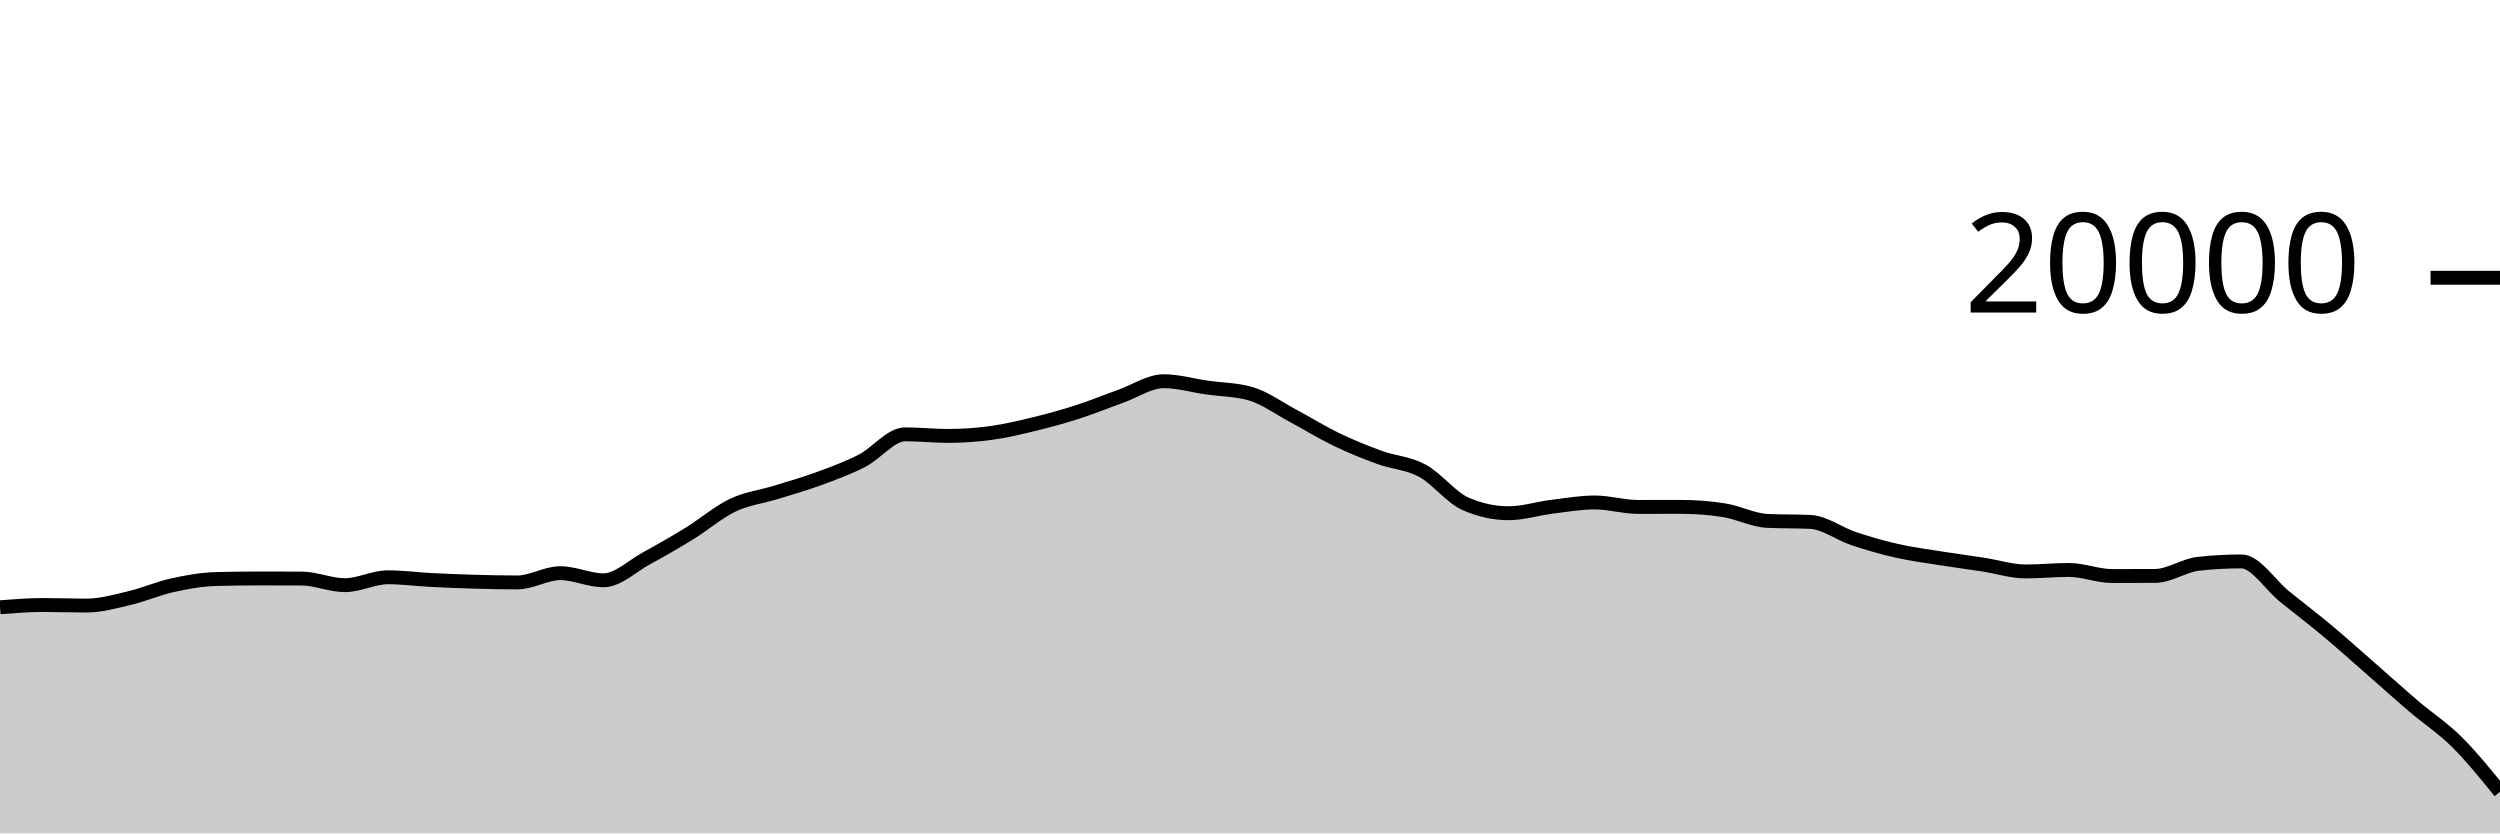
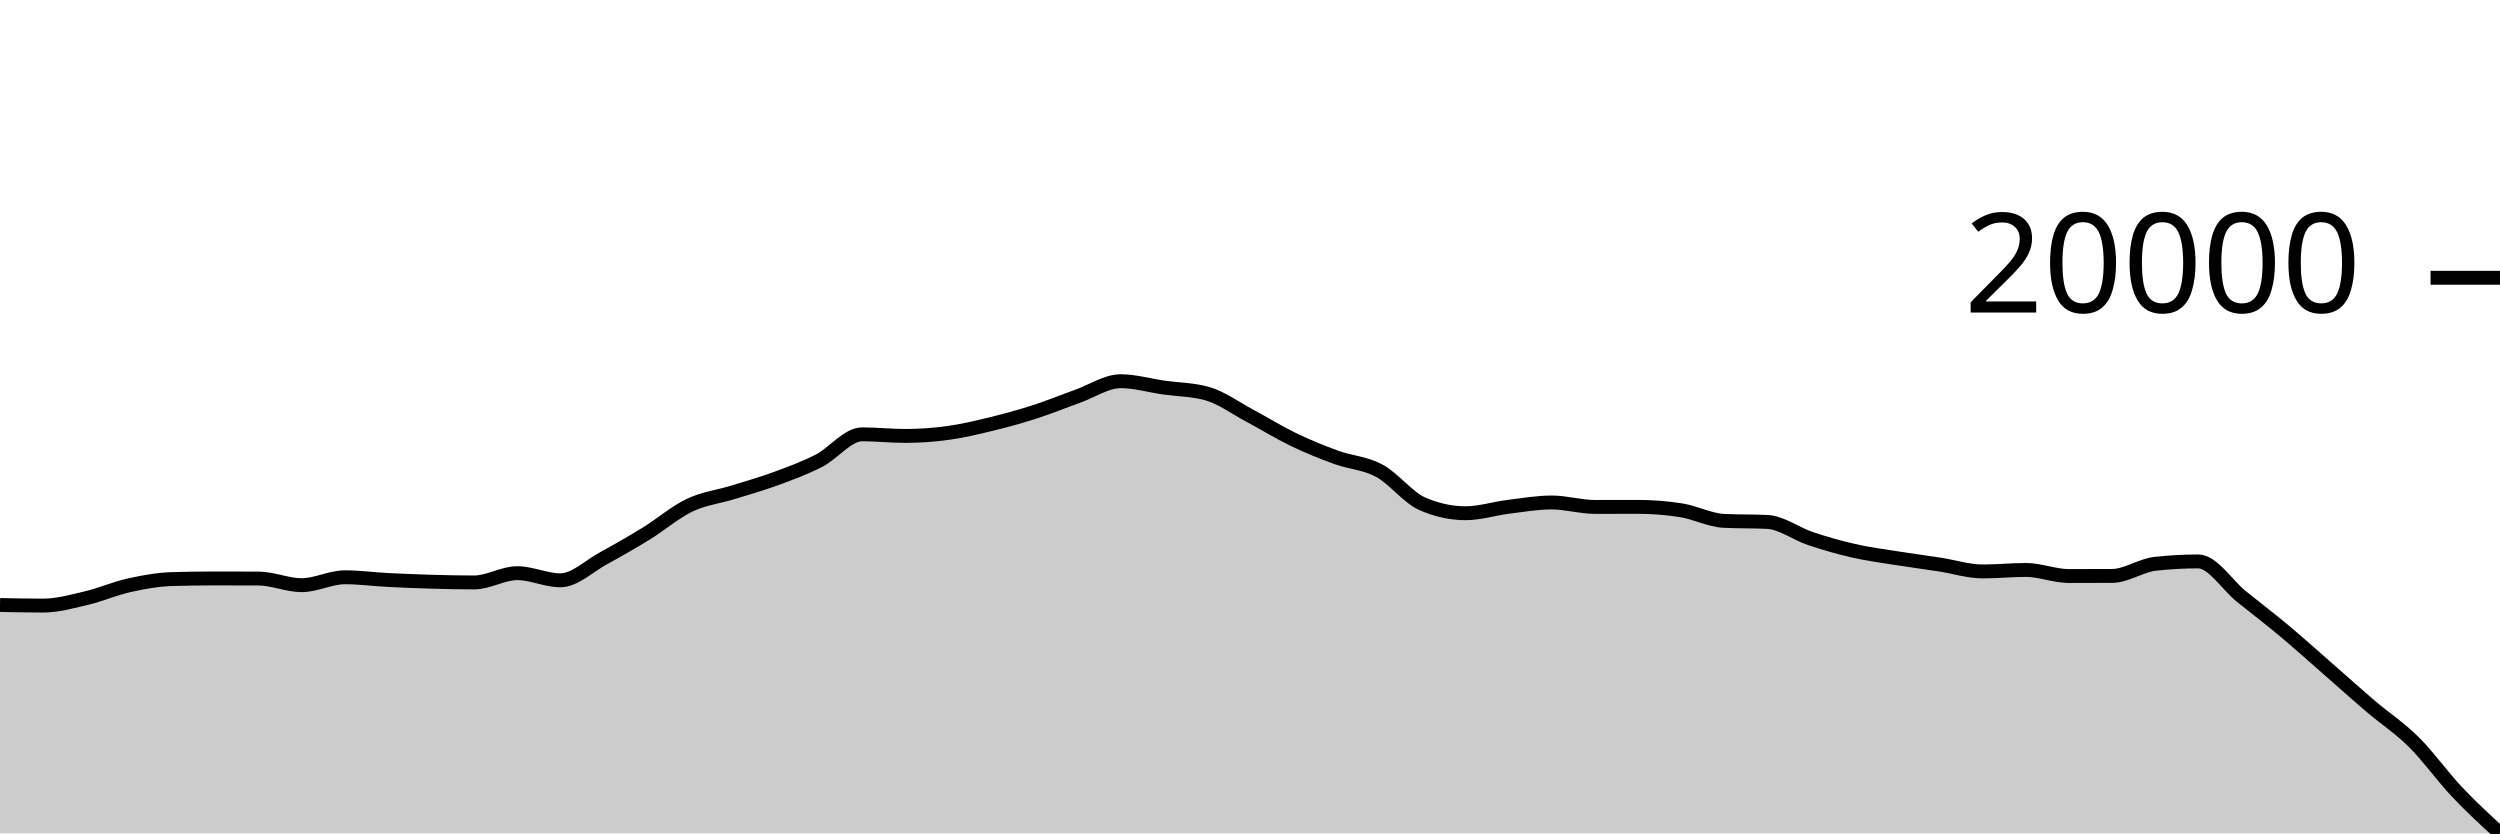
<svg xmlns="http://www.w3.org/2000/svg" viewBox="0 0 180 60">
  <g transform="translate(0,20)">
-     <path class="area" fill="rgba(0, 0, 0, 0.2)" d="M0,23.722C1.034,23.641,2.069,23.56,3.103,23.56C4.138,23.56,5.172,23.602,6.207,23.602C7.241,23.602,8.276,23.31,9.31,23.066C10.345,22.822,11.379,22.367,12.414,22.138C13.448,21.909,14.483,21.721,15.517,21.692C16.552,21.663,17.586,21.648,18.621,21.648C19.655,21.648,20.69,21.651,21.724,21.656C22.759,21.661,23.793,22.132,24.828,22.132C25.862,22.132,26.897,21.564,27.931,21.564C28.966,21.564,30,21.705,31.034,21.758C32.069,21.811,33.103,21.852,34.138,21.882C35.172,21.912,36.207,21.936,37.241,21.936C38.276,21.936,39.31,21.268,40.345,21.268C41.379,21.268,42.414,21.782,43.448,21.782C44.483,21.782,45.517,20.759,46.552,20.196C47.586,19.633,48.621,19.039,49.655,18.402C50.69,17.765,51.724,16.866,52.759,16.374C53.793,15.882,54.828,15.771,55.862,15.452C56.897,15.133,57.931,14.84,58.966,14.46C60,14.08,61.034,13.703,62.069,13.172C63.103,12.641,64.138,11.272,65.172,11.272C66.207,11.272,67.241,11.386,68.276,11.386C69.31,11.386,70.345,11.313,71.379,11.17C72.414,11.027,73.448,10.78,74.483,10.528C75.517,10.276,76.552,9.993,77.586,9.66C78.621,9.327,79.655,8.901,80.69,8.532C81.724,8.163,82.759,7.448,83.793,7.448C84.828,7.448,85.862,7.756,86.897,7.904C87.931,8.052,88.966,8.047,90,8.334C91.034,8.621,92.069,9.388,93.103,9.938C94.138,10.488,95.172,11.135,96.207,11.634C97.241,12.133,98.276,12.554,99.31,12.93C100.345,13.306,101.379,13.334,102.414,13.892C103.448,14.45,104.483,15.825,105.517,16.276C106.552,16.727,107.586,16.952,108.621,16.952C109.655,16.952,110.69,16.617,111.724,16.488C112.759,16.359,113.793,16.178,114.828,16.178C115.862,16.178,116.897,16.498,117.931,16.498C118.966,16.498,120,16.494,121.034,16.494C122.069,16.494,123.103,16.575,124.138,16.738C125.172,16.901,126.207,17.455,127.241,17.504C128.276,17.553,129.31,17.529,130.345,17.578C131.379,17.627,132.414,18.428,133.448,18.774C134.483,19.12,135.517,19.418,136.552,19.654C137.586,19.89,138.621,20.023,139.655,20.188C140.69,20.353,141.724,20.487,142.759,20.646C143.793,20.805,144.828,21.144,145.862,21.144C146.897,21.144,147.931,21.036,148.966,21.036C150,21.036,151.034,21.474,152.069,21.474C153.103,21.474,154.138,21.471,155.172,21.466C156.207,21.461,157.241,20.709,158.276,20.594C159.31,20.479,160.345,20.422,161.379,20.422C162.414,20.422,163.448,22.111,164.483,22.946C165.517,23.781,166.552,24.567,167.586,25.432C168.621,26.297,169.655,27.23,170.69,28.134C171.724,29.038,172.759,29.972,173.793,30.854C174.828,31.736,175.862,32.4,176.897,33.426C177.931,34.452,178.966,35.73,180,37.008L180,40C178.966,40,177.931,40,176.897,40C175.862,40,174.828,40,173.793,40C172.759,40,171.724,40,170.69,40C169.655,40,168.621,40,167.586,40C166.552,40,165.517,40,164.483,40C163.448,40,162.414,40,161.379,40C160.345,40,159.31,40,158.276,40C157.241,40,156.207,40,155.172,40C154.138,40,153.103,40,152.069,40C151.034,40,150,40,148.966,40C147.931,40,146.897,40,145.862,40C144.828,40,143.793,40,142.759,40C141.724,40,140.69,40,139.655,40C138.621,40,137.586,40,136.552,40C135.517,40,134.483,40,133.448,40C132.414,40,131.379,40,130.345,40C129.31,40,128.276,40,127.241,40C126.207,40,125.172,40,124.138,40C123.103,40,122.069,40,121.034,40C120,40,118.966,40,117.931,40C116.897,40,115.862,40,114.828,40C113.793,40,112.759,40,111.724,40C110.69,40,109.655,40,108.621,40C107.586,40,106.552,40,105.517,40C104.483,40,103.448,40,102.414,40C101.379,40,100.345,40,99.31,40C98.276,40,97.241,40,96.207,40C95.172,40,94.138,40,93.103,40C92.069,40,91.034,40,90,40C88.966,40,87.931,40,86.897,40C85.862,40,84.828,40,83.793,40C82.759,40,81.724,40,80.69,40C79.655,40,78.621,40,77.586,40C76.552,40,75.517,40,74.483,40C73.448,40,72.414,40,71.379,40C70.345,40,69.31,40,68.276,40C67.241,40,66.207,40,65.172,40C64.138,40,63.103,40,62.069,40C61.034,40,60,40,58.966,40C57.931,40,56.897,40,55.862,40C54.828,40,53.793,40,52.759,40C51.724,40,50.69,40,49.655,40C48.621,40,47.586,40,46.552,40C45.517,40,44.483,40,43.448,40C42.414,40,41.379,40,40.345,40C39.31,40,38.276,40,37.241,40C36.207,40,35.172,40,34.138,40C33.103,40,32.069,40,31.034,40C30,40,28.966,40,27.931,40C26.897,40,25.862,40,24.828,40C23.793,40,22.759,40,21.724,40C20.69,40,19.655,40,18.621,40C17.586,40,16.552,40,15.517,40C14.483,40,13.448,40,12.414,40C11.379,40,10.345,40,9.31,40C8.276,40,7.241,40,6.207,40C5.172,40,4.138,40,3.103,40C2.069,40,1.034,40,0,40Z" />
-     <path class="line" stroke="black" fill="none" d="M0,23.722C1.034,23.641,2.069,23.56,3.103,23.56C4.138,23.56,5.172,23.602,6.207,23.602C7.241,23.602,8.276,23.31,9.31,23.066C10.345,22.822,11.379,22.367,12.414,22.138C13.448,21.909,14.483,21.721,15.517,21.692C16.552,21.663,17.586,21.648,18.621,21.648C19.655,21.648,20.69,21.651,21.724,21.656C22.759,21.661,23.793,22.132,24.828,22.132C25.862,22.132,26.897,21.564,27.931,21.564C28.966,21.564,30,21.705,31.034,21.758C32.069,21.811,33.103,21.852,34.138,21.882C35.172,21.912,36.207,21.936,37.241,21.936C38.276,21.936,39.31,21.268,40.345,21.268C41.379,21.268,42.414,21.782,43.448,21.782C44.483,21.782,45.517,20.759,46.552,20.196C47.586,19.633,48.621,19.039,49.655,18.402C50.69,17.765,51.724,16.866,52.759,16.374C53.793,15.882,54.828,15.771,55.862,15.452C56.897,15.133,57.931,14.84,58.966,14.46C60,14.08,61.034,13.703,62.069,13.172C63.103,12.641,64.138,11.272,65.172,11.272C66.207,11.272,67.241,11.386,68.276,11.386C69.31,11.386,70.345,11.313,71.379,11.17C72.414,11.027,73.448,10.78,74.483,10.528C75.517,10.276,76.552,9.993,77.586,9.66C78.621,9.327,79.655,8.901,80.69,8.532C81.724,8.163,82.759,7.448,83.793,7.448C84.828,7.448,85.862,7.756,86.897,7.904C87.931,8.052,88.966,8.047,90,8.334C91.034,8.621,92.069,9.388,93.103,9.938C94.138,10.488,95.172,11.135,96.207,11.634C97.241,12.133,98.276,12.554,99.31,12.93C100.345,13.306,101.379,13.334,102.414,13.892C103.448,14.45,104.483,15.825,105.517,16.276C106.552,16.727,107.586,16.952,108.621,16.952C109.655,16.952,110.69,16.617,111.724,16.488C112.759,16.359,113.793,16.178,114.828,16.178C115.862,16.178,116.897,16.498,117.931,16.498C118.966,16.498,120,16.494,121.034,16.494C122.069,16.494,123.103,16.575,124.138,16.738C125.172,16.901,126.207,17.455,127.241,17.504C128.276,17.553,129.31,17.529,130.345,17.578C131.379,17.627,132.414,18.428,133.448,18.774C134.483,19.12,135.517,19.418,136.552,19.654C137.586,19.89,138.621,20.023,139.655,20.188C140.69,20.353,141.724,20.487,142.759,20.646C143.793,20.805,144.828,21.144,145.862,21.144C146.897,21.144,147.931,21.036,148.966,21.036C150,21.036,151.034,21.474,152.069,21.474C153.103,21.474,154.138,21.471,155.172,21.466C156.207,21.461,157.241,20.709,158.276,20.594C159.31,20.479,160.345,20.422,161.379,20.422C162.414,20.422,163.448,22.111,164.483,22.946C165.517,23.781,166.552,24.567,167.586,25.432C168.621,26.297,169.655,27.23,170.69,28.134C171.724,29.038,172.759,29.972,173.793,30.854C174.828,31.736,175.862,32.4,176.897,33.426C177.931,34.452,178.966,35.73,180,37.008" />
+     <path class="area" fill="rgba(0, 0, 0, 0.2)" d="M0,23.56C1.034,23.581,2.069,23.602,3.103,23.602C4.138,23.602,5.172,23.31,6.207,23.066C7.241,22.822,8.276,22.367,9.31,22.138C10.345,21.909,11.379,21.721,12.414,21.692C13.448,21.663,14.483,21.648,15.517,21.648C16.552,21.648,17.586,21.651,18.621,21.656C19.655,21.661,20.69,22.132,21.724,22.132C22.759,22.132,23.793,21.564,24.828,21.564C25.862,21.564,26.897,21.705,27.931,21.758C28.966,21.811,30,21.852,31.034,21.882C32.069,21.912,33.103,21.936,34.138,21.936C35.172,21.936,36.207,21.268,37.241,21.268C38.276,21.268,39.31,21.782,40.345,21.782C41.379,21.782,42.414,20.759,43.448,20.196C44.483,19.633,45.517,19.039,46.552,18.402C47.586,17.765,48.621,16.866,49.655,16.374C50.69,15.882,51.724,15.771,52.759,15.452C53.793,15.133,54.828,14.84,55.862,14.46C56.897,14.08,57.931,13.703,58.966,13.172C60,12.641,61.034,11.272,62.069,11.272C63.103,11.272,64.138,11.386,65.172,11.386C66.207,11.386,67.241,11.313,68.276,11.17C69.31,11.027,70.345,10.78,71.379,10.528C72.414,10.276,73.448,9.993,74.483,9.66C75.517,9.327,76.552,8.901,77.586,8.532C78.621,8.163,79.655,7.448,80.69,7.448C81.724,7.448,82.759,7.756,83.793,7.904C84.828,8.052,85.862,8.047,86.897,8.334C87.931,8.621,88.966,9.388,90,9.938C91.034,10.488,92.069,11.135,93.103,11.634C94.138,12.133,95.172,12.554,96.207,12.93C97.241,13.306,98.276,13.334,99.31,13.892C100.345,14.45,101.379,15.825,102.414,16.276C103.448,16.727,104.483,16.952,105.517,16.952C106.552,16.952,107.586,16.617,108.621,16.488C109.655,16.359,110.69,16.178,111.724,16.178C112.759,16.178,113.793,16.498,114.828,16.498C115.862,16.498,116.897,16.494,117.931,16.494C118.966,16.494,120,16.575,121.034,16.738C122.069,16.901,123.103,17.455,124.138,17.504C125.172,17.553,126.207,17.529,127.241,17.578C128.276,17.627,129.31,18.428,130.345,18.774C131.379,19.12,132.414,19.418,133.448,19.654C134.483,19.89,135.517,20.023,136.552,20.188C137.586,20.353,138.621,20.487,139.655,20.646C140.69,20.805,141.724,21.144,142.759,21.144C143.793,21.144,144.828,21.036,145.862,21.036C146.897,21.036,147.931,21.474,148.966,21.474C150,21.474,151.034,21.471,152.069,21.466C153.103,21.461,154.138,20.709,155.172,20.594C156.207,20.479,157.241,20.422,158.276,20.422C159.31,20.422,160.345,22.111,161.379,22.946C162.414,23.781,163.448,24.567,164.483,25.432C165.517,26.297,166.552,27.23,167.586,28.134C168.621,29.038,169.655,29.972,170.69,30.854C171.724,31.736,172.759,32.4,173.793,33.426C174.828,34.452,175.862,35.912,176.897,37.008C177.931,38.104,178.966,39.052,180,40L180,40C178.966,40,177.931,40,176.897,40C175.862,40,174.828,40,173.793,40C172.759,40,171.724,40,170.69,40C169.655,40,168.621,40,167.586,40C166.552,40,165.517,40,164.483,40C163.448,40,162.414,40,161.379,40C160.345,40,159.31,40,158.276,40C157.241,40,156.207,40,155.172,40C154.138,40,153.103,40,152.069,40C151.034,40,150,40,148.966,40C147.931,40,146.897,40,145.862,40C144.828,40,143.793,40,142.759,40C141.724,40,140.69,40,139.655,40C138.621,40,137.586,40,136.552,40C135.517,40,134.483,40,133.448,40C132.414,40,131.379,40,130.345,40C129.31,40,128.276,40,127.241,40C126.207,40,125.172,40,124.138,40C123.103,40,122.069,40,121.034,40C120,40,118.966,40,117.931,40C116.897,40,115.862,40,114.828,40C113.793,40,112.759,40,111.724,40C110.69,40,109.655,40,108.621,40C107.586,40,106.552,40,105.517,40C104.483,40,103.448,40,102.414,40C101.379,40,100.345,40,99.31,40C98.276,40,97.241,40,96.207,40C95.172,40,94.138,40,93.103,40C92.069,40,91.034,40,90,40C88.966,40,87.931,40,86.897,40C85.862,40,84.828,40,83.793,40C82.759,40,81.724,40,80.69,40C79.655,40,78.621,40,77.586,40C76.552,40,75.517,40,74.483,40C73.448,40,72.414,40,71.379,40C70.345,40,69.31,40,68.276,40C67.241,40,66.207,40,65.172,40C64.138,40,63.103,40,62.069,40C61.034,40,60,40,58.966,40C57.931,40,56.897,40,55.862,40C54.828,40,53.793,40,52.759,40C51.724,40,50.69,40,49.655,40C48.621,40,47.586,40,46.552,40C45.517,40,44.483,40,43.448,40C42.414,40,41.379,40,40.345,40C39.31,40,38.276,40,37.241,40C36.207,40,35.172,40,34.138,40C33.103,40,32.069,40,31.034,40C30,40,28.966,40,27.931,40C26.897,40,25.862,40,24.828,40C23.793,40,22.759,40,21.724,40C20.69,40,19.655,40,18.621,40C17.586,40,16.552,40,15.517,40C14.483,40,13.448,40,12.414,40C11.379,40,10.345,40,9.31,40C8.276,40,7.241,40,6.207,40C5.172,40,4.138,40,3.103,40C2.069,40,1.034,40,0,40Z" />
+     <path class="line" stroke="black" fill="none" d="M0,23.56C1.034,23.581,2.069,23.602,3.103,23.602C4.138,23.602,5.172,23.31,6.207,23.066C7.241,22.822,8.276,22.367,9.31,22.138C10.345,21.909,11.379,21.721,12.414,21.692C13.448,21.663,14.483,21.648,15.517,21.648C16.552,21.648,17.586,21.651,18.621,21.656C19.655,21.661,20.69,22.132,21.724,22.132C22.759,22.132,23.793,21.564,24.828,21.564C25.862,21.564,26.897,21.705,27.931,21.758C28.966,21.811,30,21.852,31.034,21.882C32.069,21.912,33.103,21.936,34.138,21.936C35.172,21.936,36.207,21.268,37.241,21.268C38.276,21.268,39.31,21.782,40.345,21.782C41.379,21.782,42.414,20.759,43.448,20.196C44.483,19.633,45.517,19.039,46.552,18.402C47.586,17.765,48.621,16.866,49.655,16.374C50.69,15.882,51.724,15.771,52.759,15.452C53.793,15.133,54.828,14.84,55.862,14.46C56.897,14.08,57.931,13.703,58.966,13.172C60,12.641,61.034,11.272,62.069,11.272C63.103,11.272,64.138,11.386,65.172,11.386C66.207,11.386,67.241,11.313,68.276,11.17C69.31,11.027,70.345,10.78,71.379,10.528C72.414,10.276,73.448,9.993,74.483,9.66C75.517,9.327,76.552,8.901,77.586,8.532C78.621,8.163,79.655,7.448,80.69,7.448C81.724,7.448,82.759,7.756,83.793,7.904C84.828,8.052,85.862,8.047,86.897,8.334C87.931,8.621,88.966,9.388,90,9.938C91.034,10.488,92.069,11.135,93.103,11.634C94.138,12.133,95.172,12.554,96.207,12.93C97.241,13.306,98.276,13.334,99.31,13.892C100.345,14.45,101.379,15.825,102.414,16.276C103.448,16.727,104.483,16.952,105.517,16.952C106.552,16.952,107.586,16.617,108.621,16.488C109.655,16.359,110.69,16.178,111.724,16.178C112.759,16.178,113.793,16.498,114.828,16.498C115.862,16.498,116.897,16.494,117.931,16.494C118.966,16.494,120,16.575,121.034,16.738C122.069,16.901,123.103,17.455,124.138,17.504C125.172,17.553,126.207,17.529,127.241,17.578C128.276,17.627,129.31,18.428,130.345,18.774C131.379,19.12,132.414,19.418,133.448,19.654C134.483,19.89,135.517,20.023,136.552,20.188C137.586,20.353,138.621,20.487,139.655,20.646C140.69,20.805,141.724,21.144,142.759,21.144C143.793,21.144,144.828,21.036,145.862,21.036C146.897,21.036,147.931,21.474,148.966,21.474C150,21.474,151.034,21.471,152.069,21.466C153.103,21.461,154.138,20.709,155.172,20.594C156.207,20.479,157.241,20.422,158.276,20.422C159.31,20.422,160.345,22.111,161.379,22.946C162.414,23.781,163.448,24.567,164.483,25.432C165.517,26.297,166.552,27.23,167.586,28.134C168.621,29.038,169.655,29.972,170.69,30.854C171.724,31.736,172.759,32.4,173.793,33.426C174.828,34.452,175.862,35.912,176.897,37.008C177.931,38.104,178.966,39.052,180,40" />
    <path class="axis-ceiling" stroke-width="1" stroke="black" fill="none" d="M175,0L180,0" />
    <text class="axis-ceiling-label" font-family="sans-serif" text-anchor="end" font-size="10px" x="170" y="2.5">20000</text>
  </g>
</svg>
